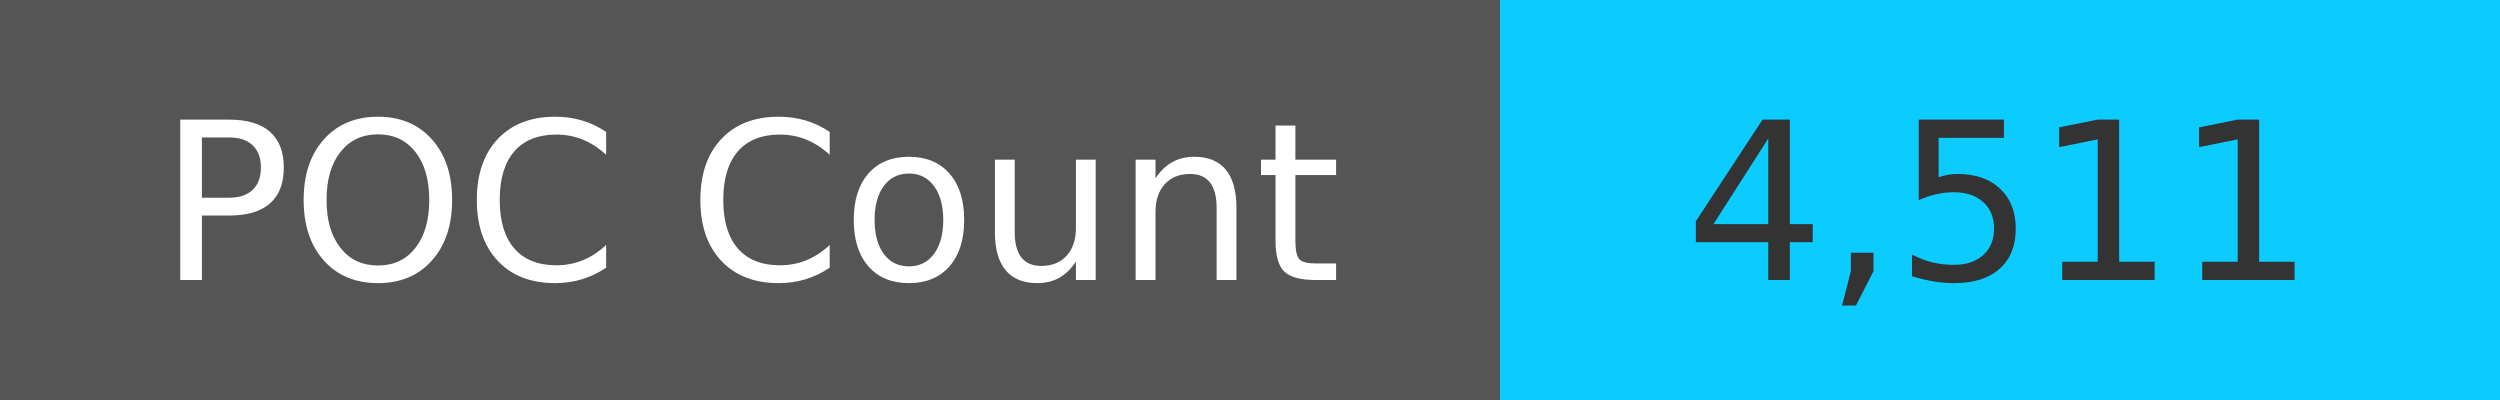
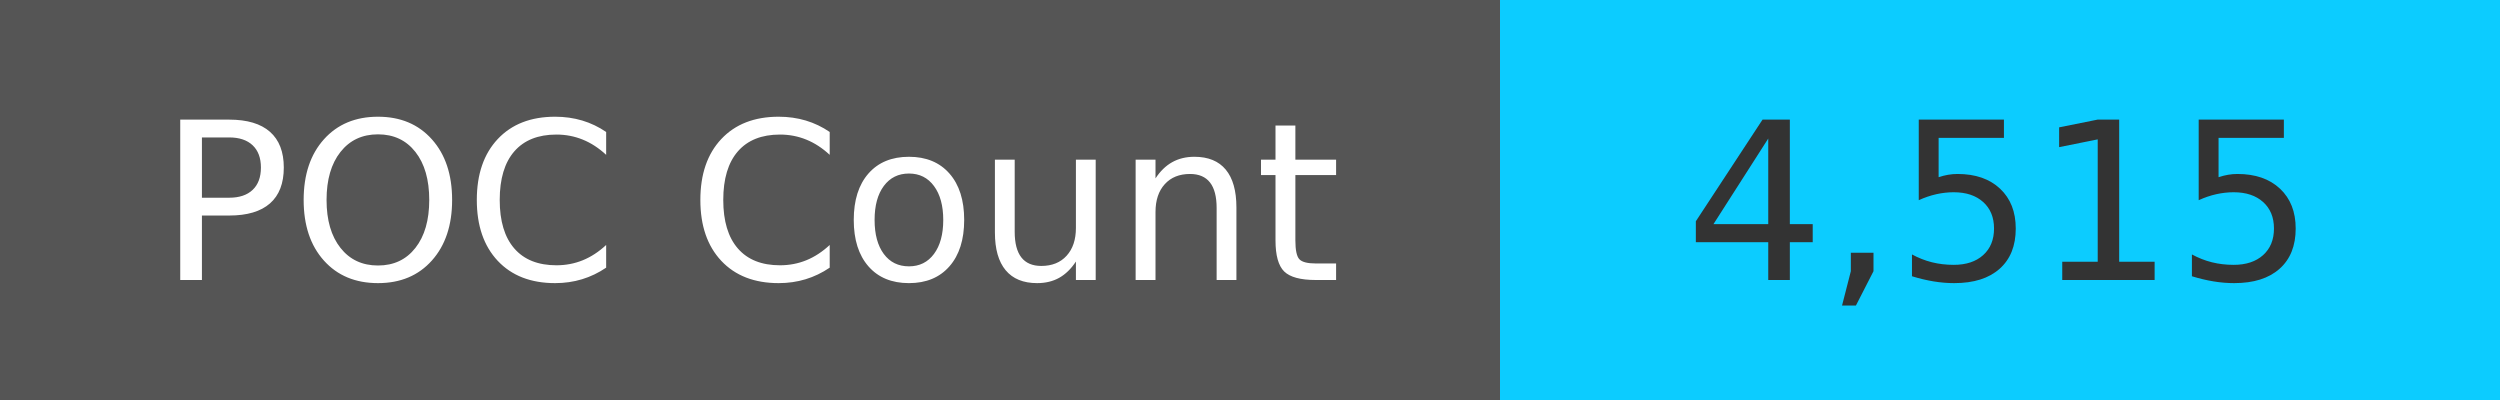
<svg xmlns="http://www.w3.org/2000/svg" width="125" height="20" role="img">
  <linearGradient id="s" x2="0" y2="100%">
    <stop offset="0" stop-color="#bbb" stop-opacity=".1" />
    <stop offset="1" stop-opacity=".1" />
  </linearGradient>
  <g>
    <rect width="75" height="20" fill="#555" />
    <rect x="75" width="267" height="20" fill="#0cccff" />
  </g>
  <g fill="#fff" text-anchor="middle" font-family="Verdana,Geneva,DejaVu Sans,sans-serif" text-rendering="geometricPrecision" font-size="110">
    <text x="375" y="140" transform="scale(.1)" fill="#fff">
            POC Count
        </text>
    <text x="1000" y="140" transform="scale(.1)" fill="#333">
-             4,511
+             4,515
        </text>
  </g>
</svg>
